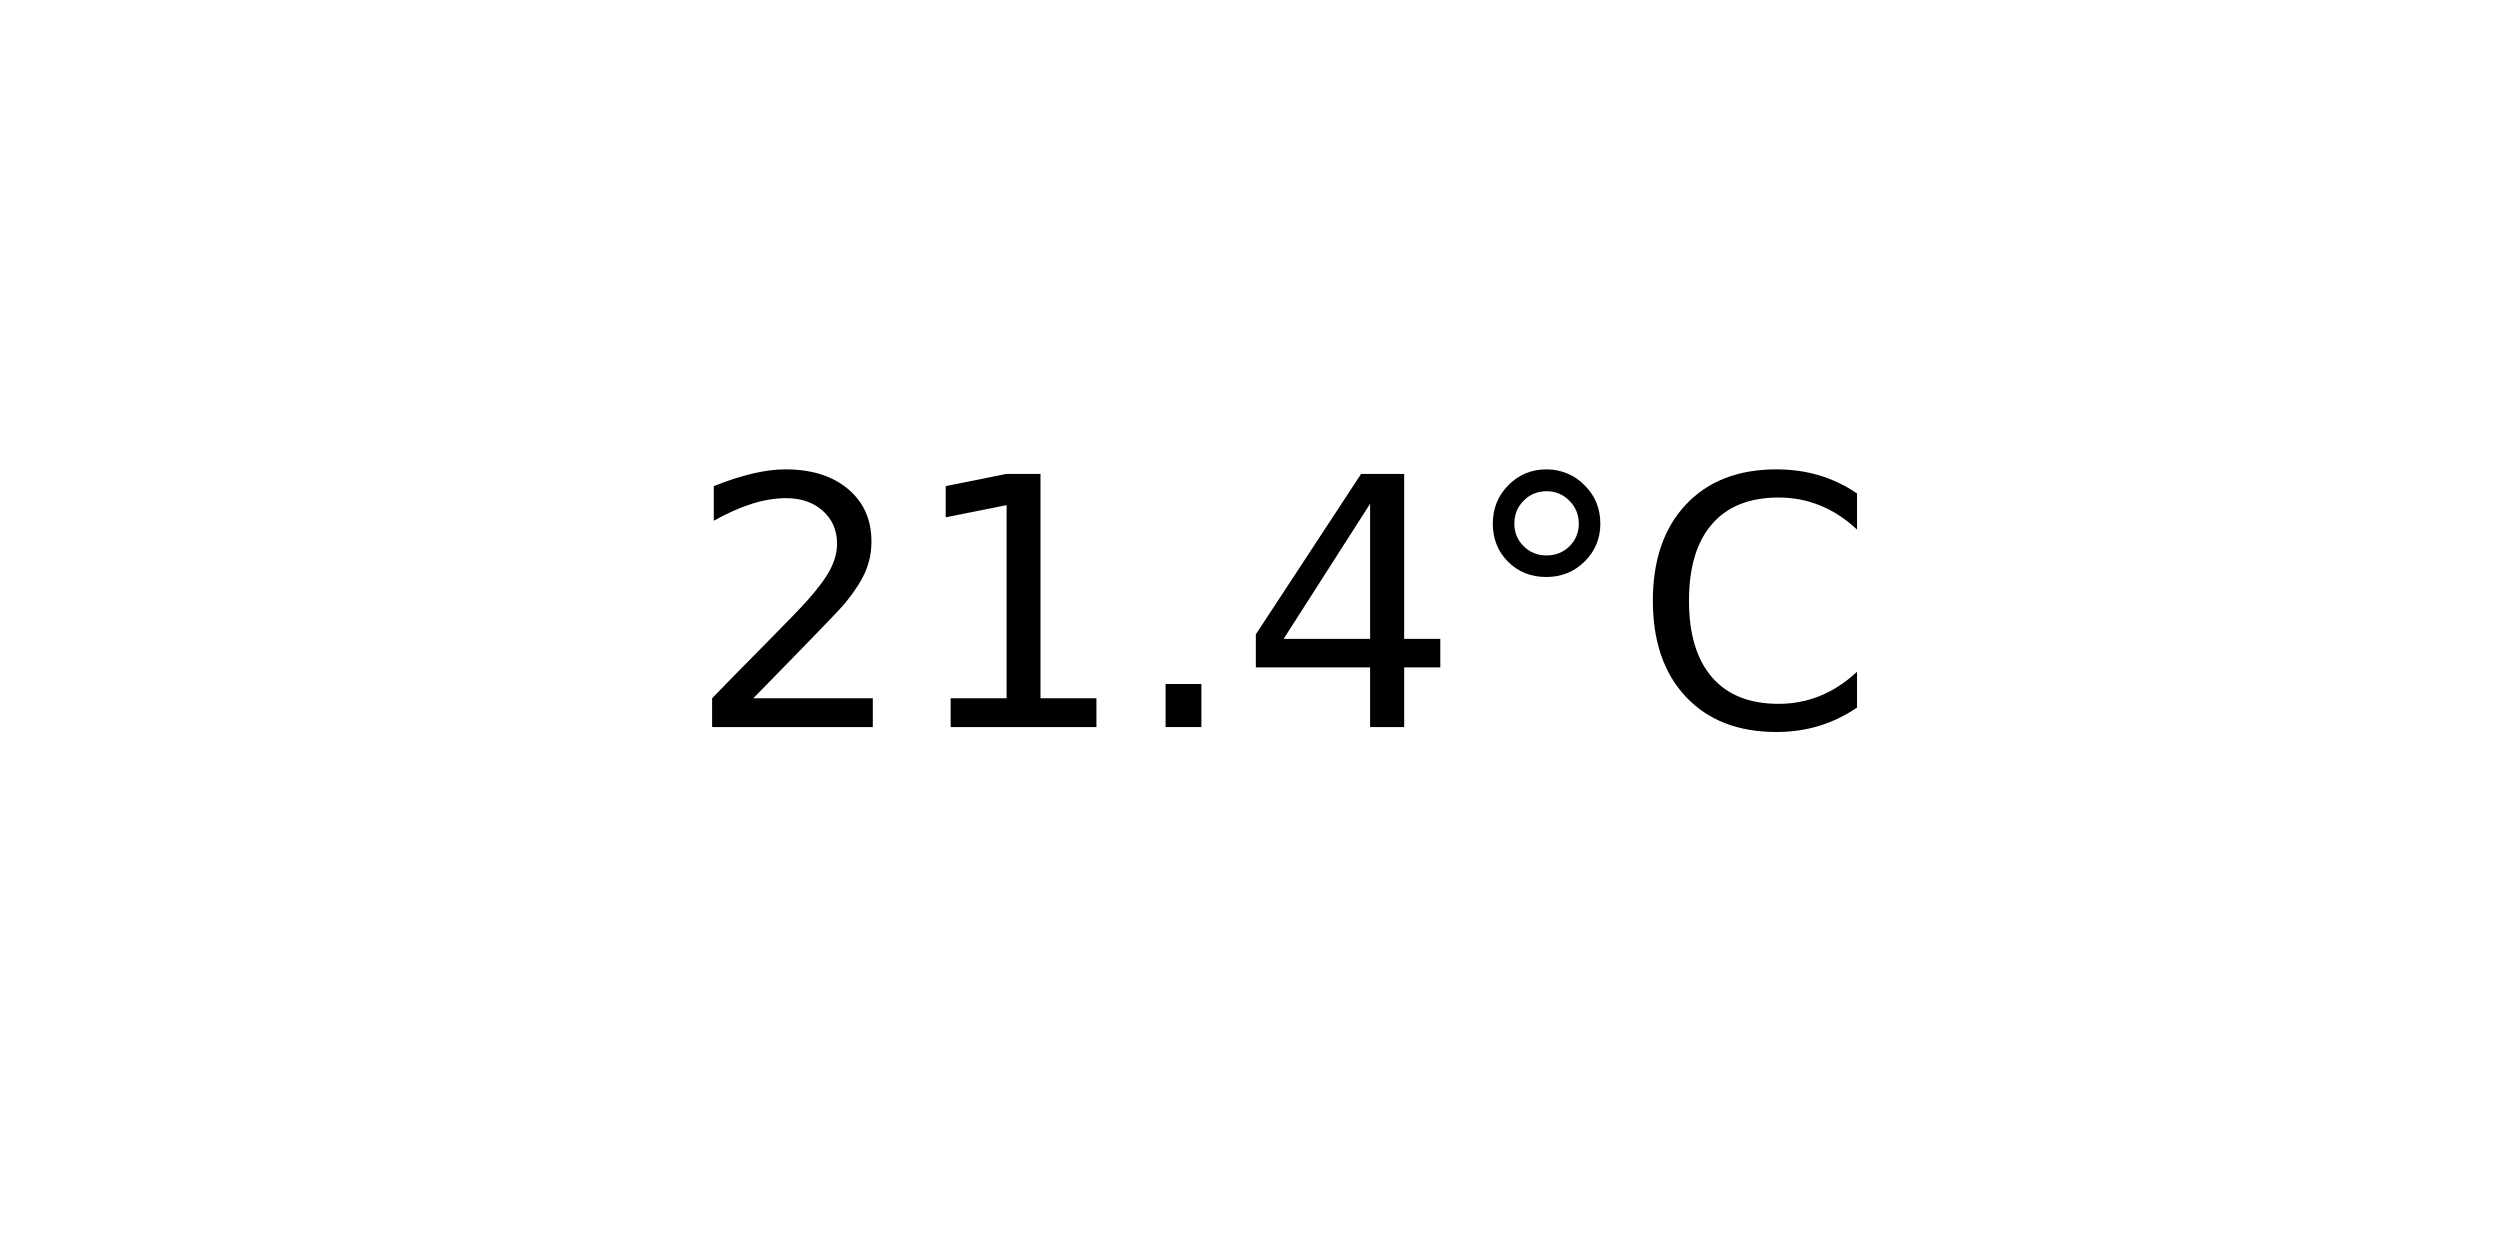
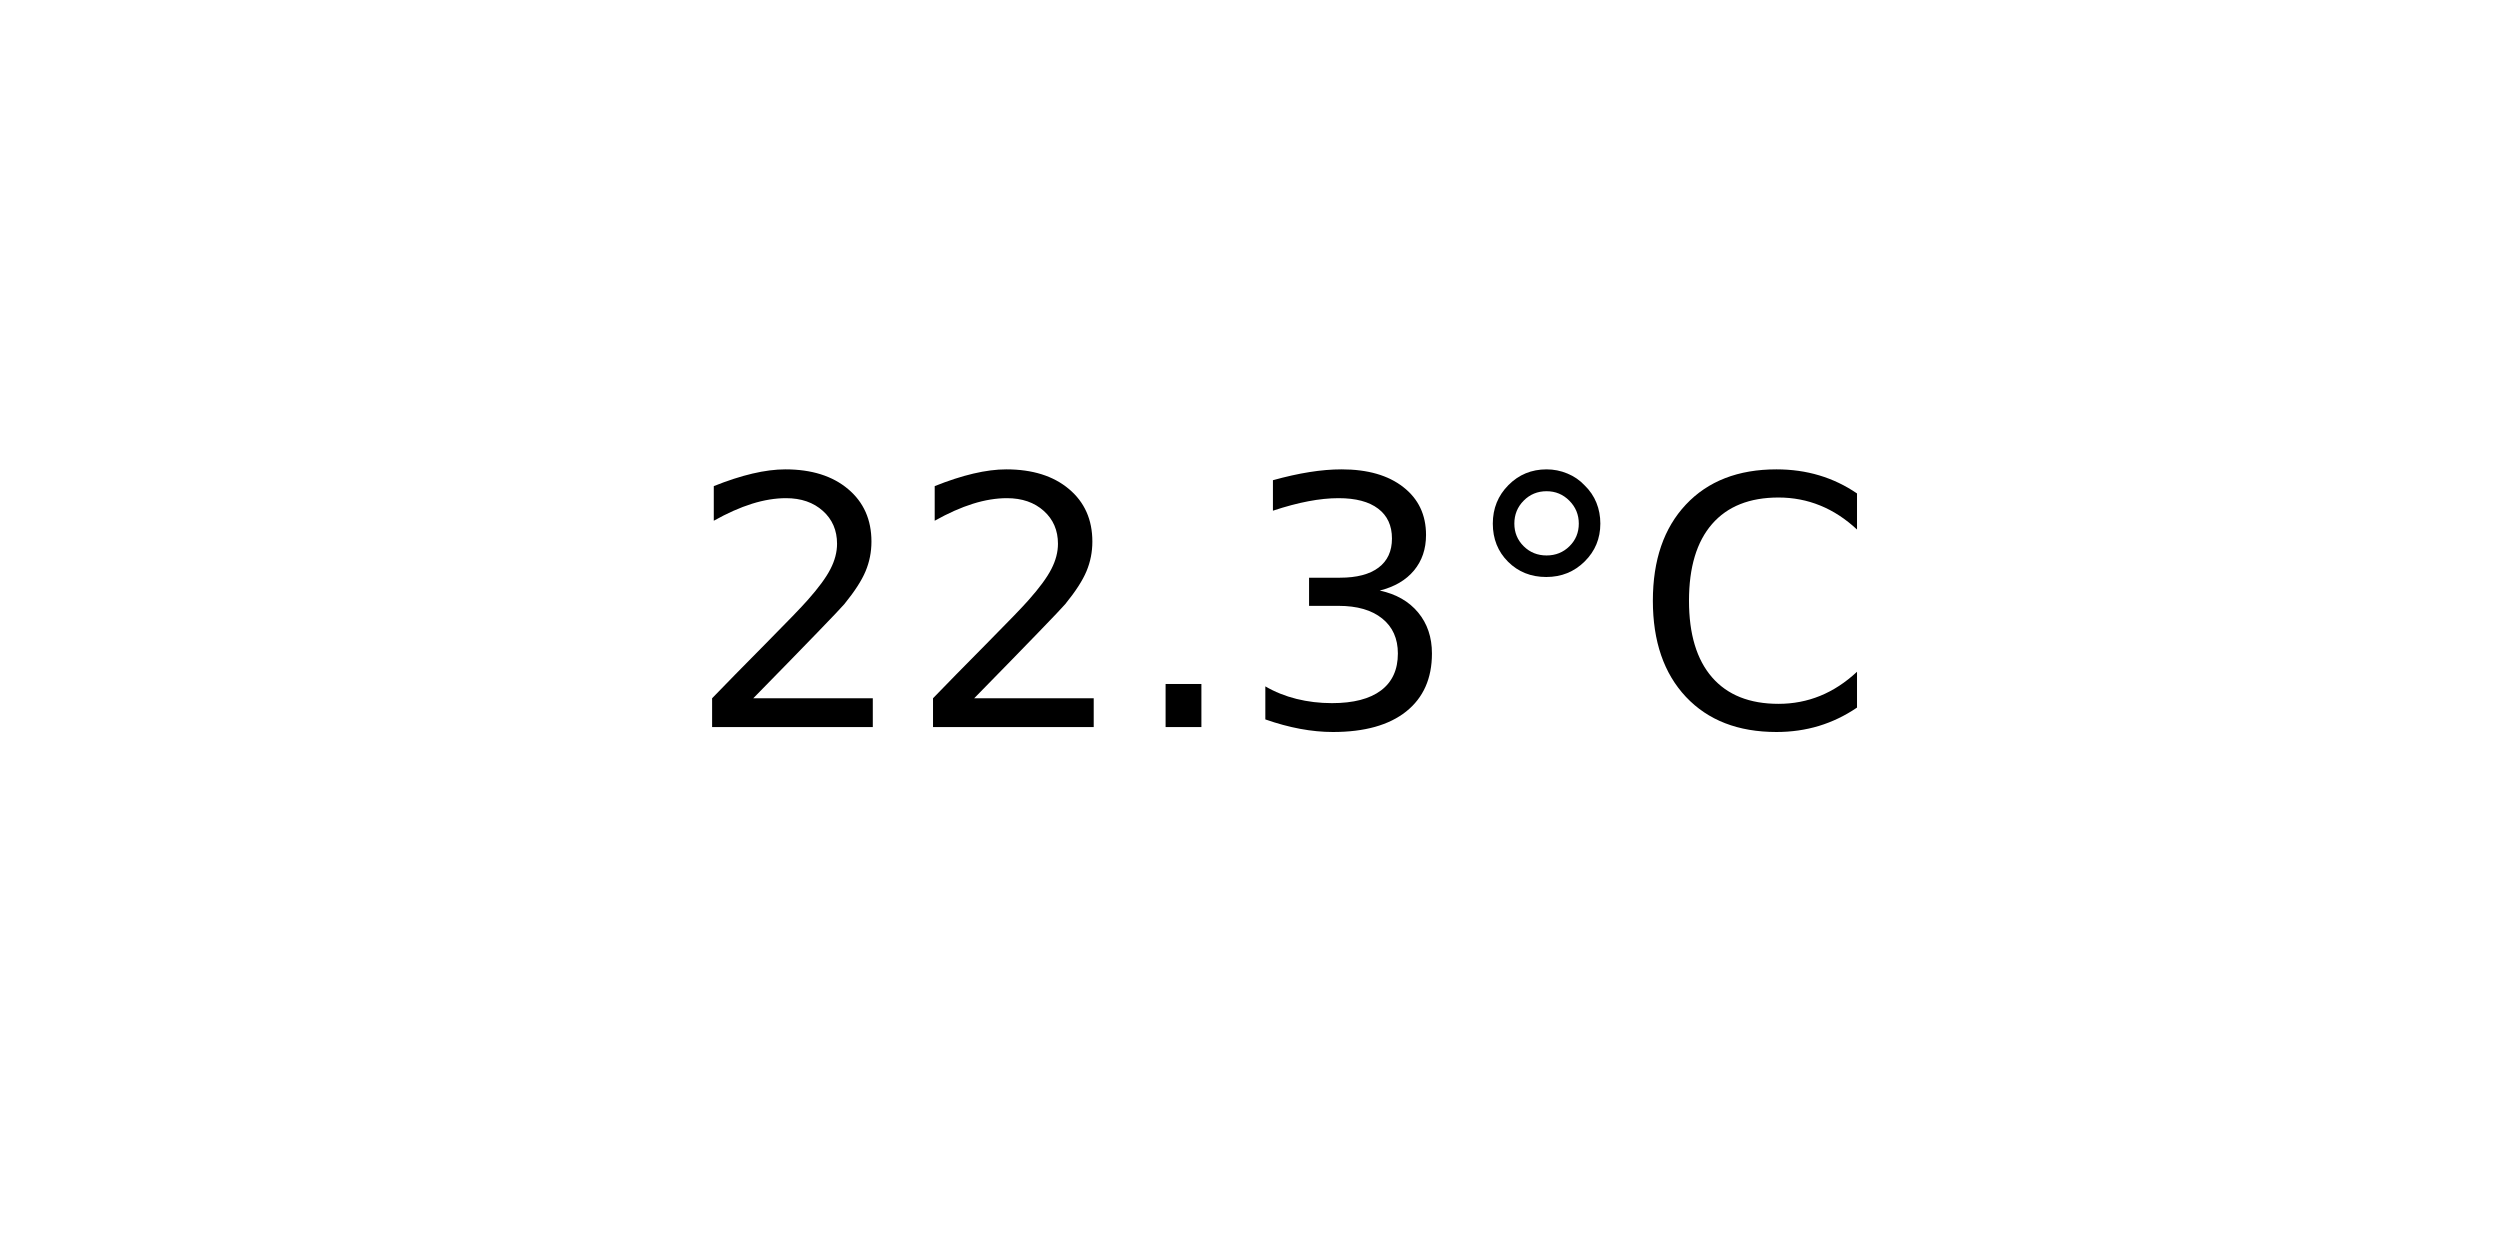
<svg xmlns="http://www.w3.org/2000/svg" xmlns:xlink="http://www.w3.org/1999/xlink" width="72pt" height="36pt" viewBox="0 0 72 36" version="1.1">
  <defs>
    <style type="text/css">*{stroke-linejoin: round; stroke-linecap: butt}</style>
  </defs>
  <g id="figure_1">
    <g id="axes_1">
      <g id="text_1">
        <g transform="translate(19.77578 20.93937) scale(0.1 -0.1)">
          <defs>
            <path id="DejaVuSans-32" d="M 1228 531  L 3431 531  L 3431 0  L 469 0  L 469 531  Q 828 903 1448 1529  Q 2069 2156 2228 2338  Q 2531 2678 2651 2914  Q 2772 3150 2772 3378  Q 2772 3750 2511 3984  Q 2250 4219 1831 4219  Q 1534 4219 1204 4116  Q 875 4013 500 3803  L 500 4441  Q 881 4594 1212 4672  Q 1544 4750 1819 4750  Q 2544 4750 2975 4387  Q 3406 4025 3406 3419  Q 3406 3131 3298 2873  Q 3191 2616 2906 2266  Q 2828 2175 2409 1742  Q 1991 1309 1228 531  z " transform="scale(0.015625)" />
-             <path id="DejaVuSans-31" d="M 794 531  L 1825 531  L 1825 4091  L 703 3866  L 703 4441  L 1819 4666  L 2450 4666  L 2450 531  L 3481 531  L 3481 0  L 794 0  L 794 531  z " transform="scale(0.015625)" />
            <path id="DejaVuSans-2e" d="M 684 794  L 1344 794  L 1344 0  L 684 0  L 684 794  z " transform="scale(0.015625)" />
-             <path id="DejaVuSans-34" d="M 2419 4116  L 825 1625  L 2419 1625  L 2419 4116  z M 2253 4666  L 3047 4666  L 3047 1625  L 3713 1625  L 3713 1100  L 3047 1100  L 3047 0  L 2419 0  L 2419 1100  L 313 1100  L 313 1709  L 2253 4666  z " transform="scale(0.015625)" />
+             <path id="DejaVuSans-33" d="M 2597 2516  Q 3050 2419 3304 2112  Q 3559 1806 3559 1356  Q 3559 666 3084 287  Q 2609 -91 1734 -91  Q 1441 -91 1130 -33  Q 819 25 488 141  L 488 750  Q 750 597 1062 519  Q 1375 441 1716 441  Q 2309 441 2620 675  Q 2931 909 2931 1356  Q 2931 1769 2642 2001  Q 2353 2234 1838 2234  L 1294 2234  L 1294 2753  L 1863 2753  Q 2328 2753 2575 2939  Q 2822 3125 2822 3475  Q 2822 3834 2567 4026  Q 2313 4219 1838 4219  Q 1578 4219 1281 4162  Q 984 4106 628 3988  L 628 4550  Q 988 4650 1302 4700  Q 1616 4750 1894 4750  Q 2613 4750 3031 4423  Q 3450 4097 3450 3541  Q 3450 3153 3228 2886  Q 3006 2619 2597 2516  z " transform="scale(0.015625)" />
            <path id="DejaVuSans-b0" d="M 1600 4347  Q 1350 4347 1178 4173  Q 1006 4000 1006 3750  Q 1006 3503 1178 3333  Q 1350 3163 1600 3163  Q 1850 3163 2022 3333  Q 2194 3503 2194 3750  Q 2194 3997 2020 4172  Q 1847 4347 1600 4347  z M 1600 4750  Q 1800 4750 1984 4673  Q 2169 4597 2303 4453  Q 2447 4313 2519 4134  Q 2591 3956 2591 3750  Q 2591 3338 2302 3052  Q 2013 2766 1594 2766  Q 1172 2766 890 3047  Q 609 3328 609 3750  Q 609 4169 896 4459  Q 1184 4750 1600 4750  z " transform="scale(0.015625)" />
            <path id="DejaVuSans-43" d="M 4122 4306  L 4122 3641  Q 3803 3938 3442 4084  Q 3081 4231 2675 4231  Q 1875 4231 1450 3742  Q 1025 3253 1025 2328  Q 1025 1406 1450 917  Q 1875 428 2675 428  Q 3081 428 3442 575  Q 3803 722 4122 1019  L 4122 359  Q 3791 134 3420 21  Q 3050 -91 2638 -91  Q 1578 -91 968 557  Q 359 1206 359 2328  Q 359 3453 968 4101  Q 1578 4750 2638 4750  Q 3056 4750 3426 4639  Q 3797 4528 4122 4306  z " transform="scale(0.015625)" />
          </defs>
          <use xlink:href="#DejaVuSans-32" />
-           <use xlink:href="#DejaVuSans-31" x="63.623" />
+           <use xlink:href="#DejaVuSans-32" x="63.623" />
          <use xlink:href="#DejaVuSans-2e" x="127.246" />
-           <use xlink:href="#DejaVuSans-34" x="159.033" />
+           <use xlink:href="#DejaVuSans-33" x="159.033" />
          <use xlink:href="#DejaVuSans-b0" x="222.656" />
          <use xlink:href="#DejaVuSans-43" x="272.656" />
        </g>
      </g>
    </g>
  </g>
</svg>
